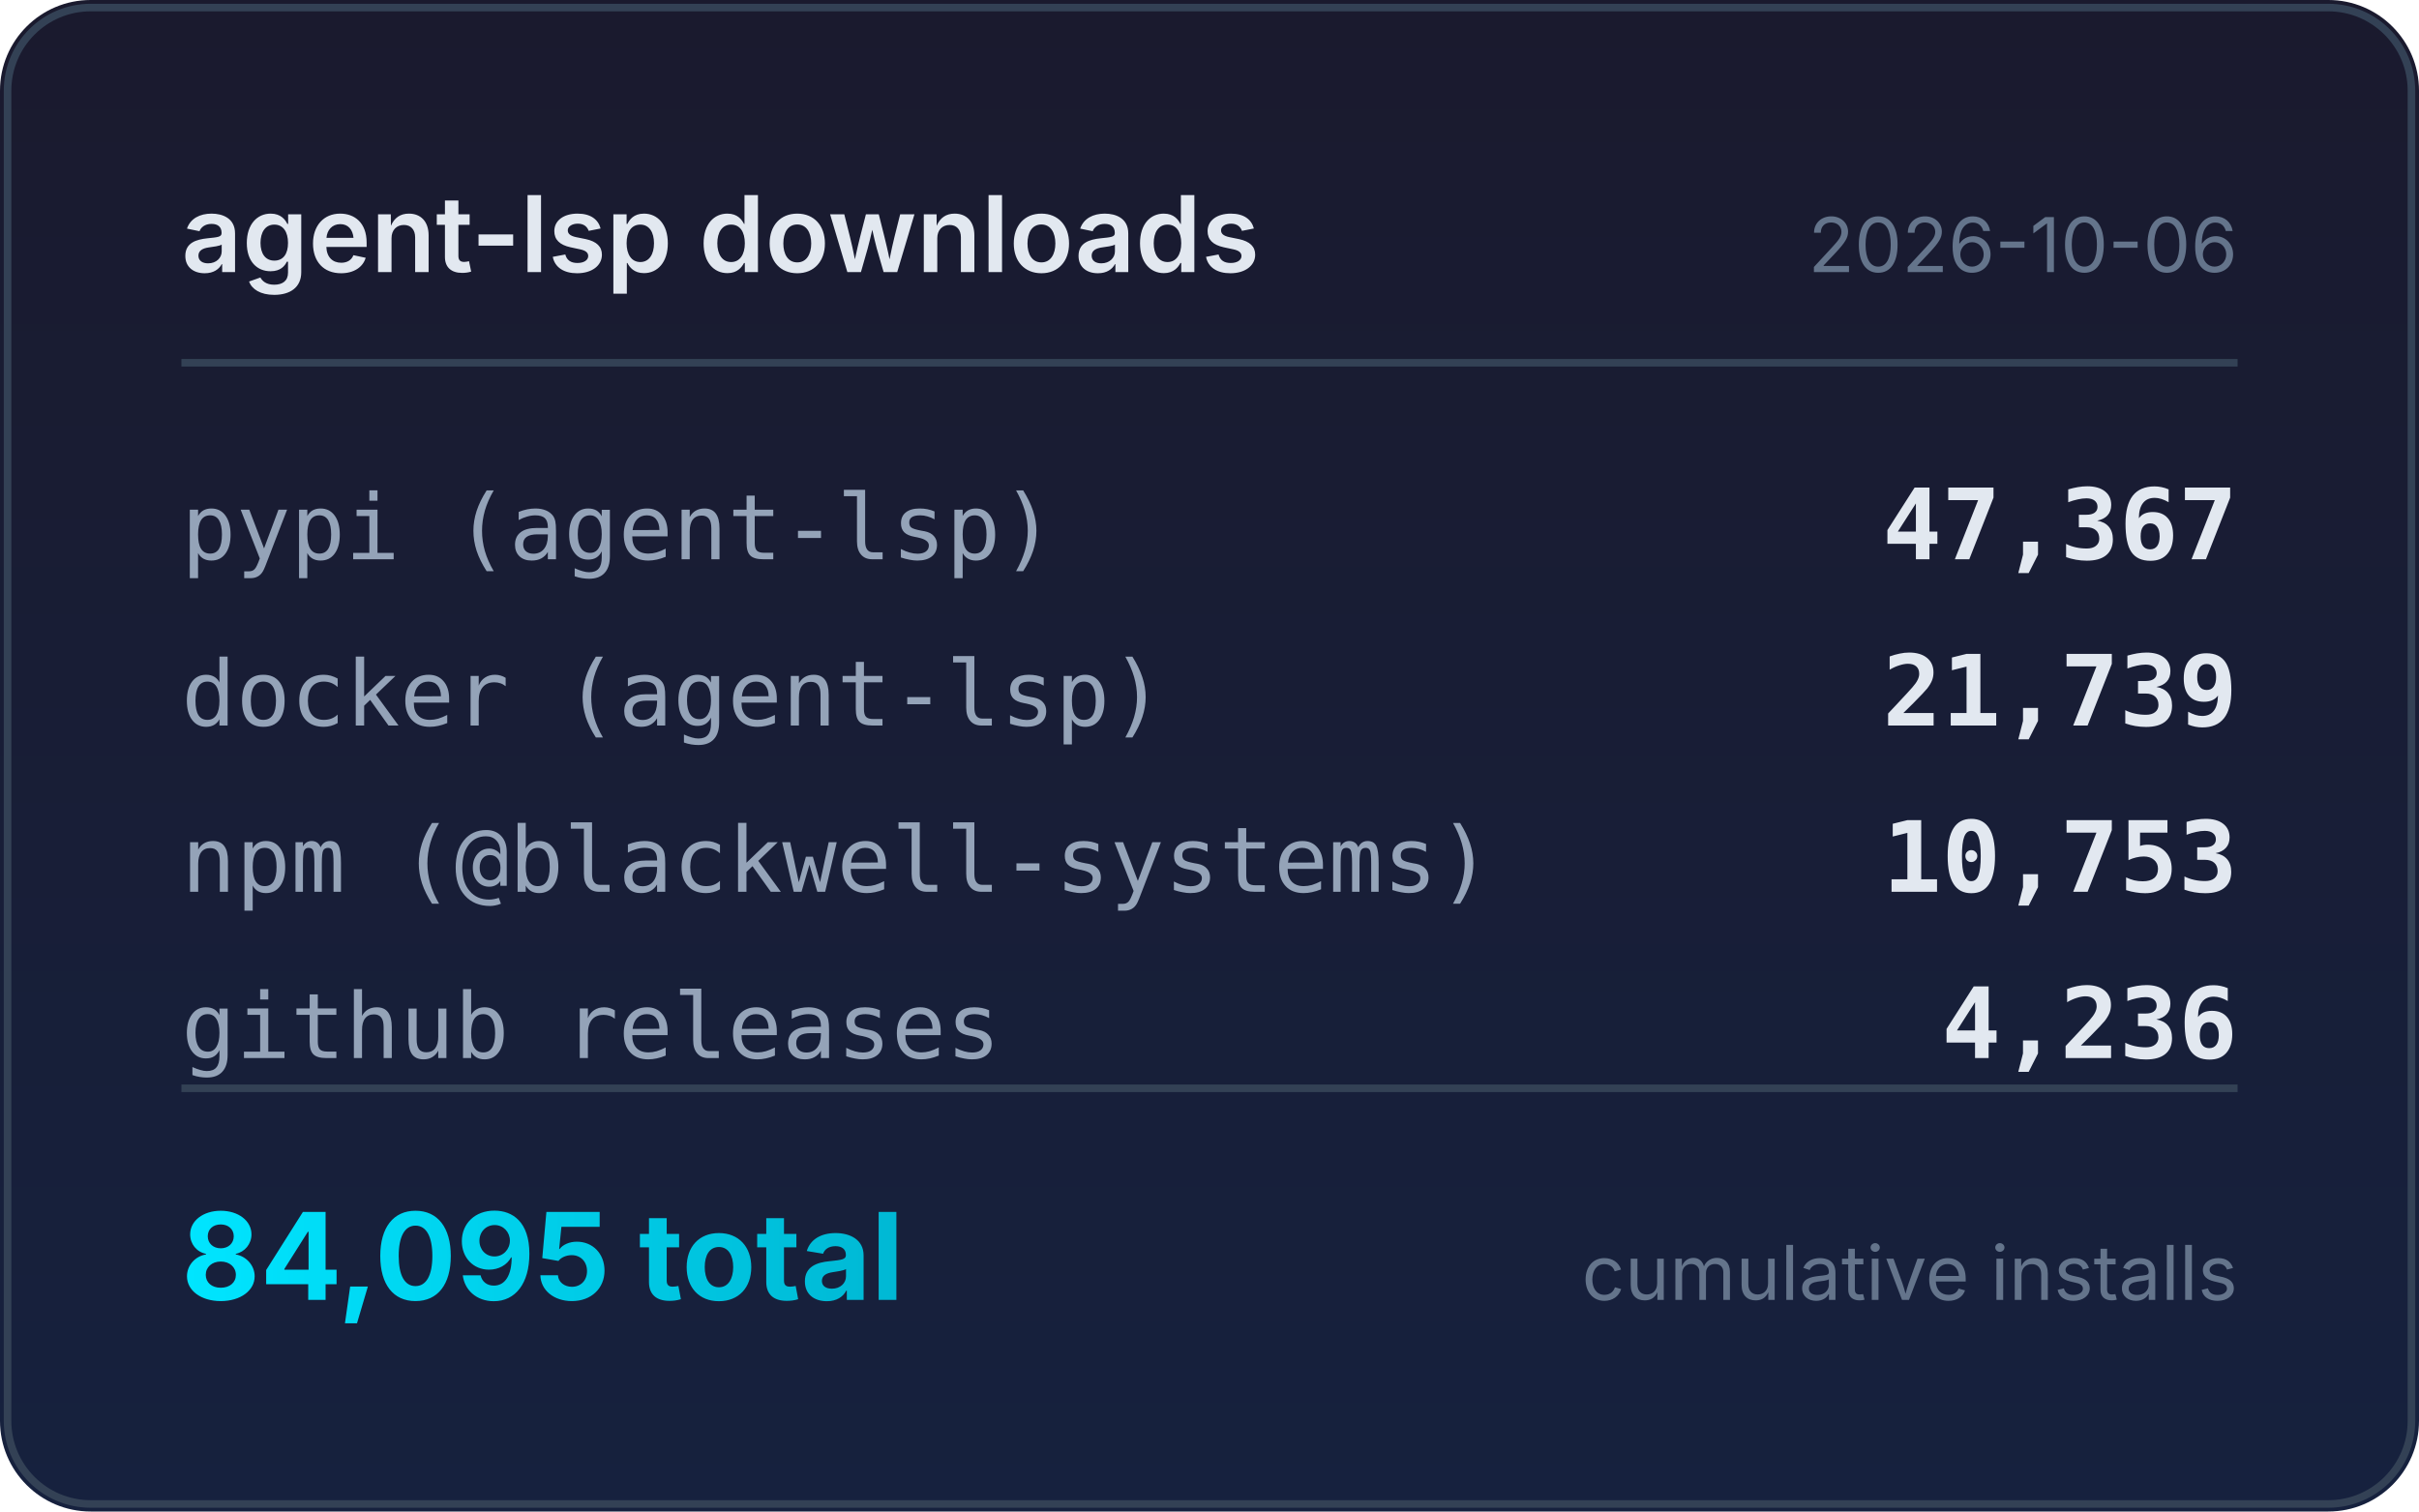
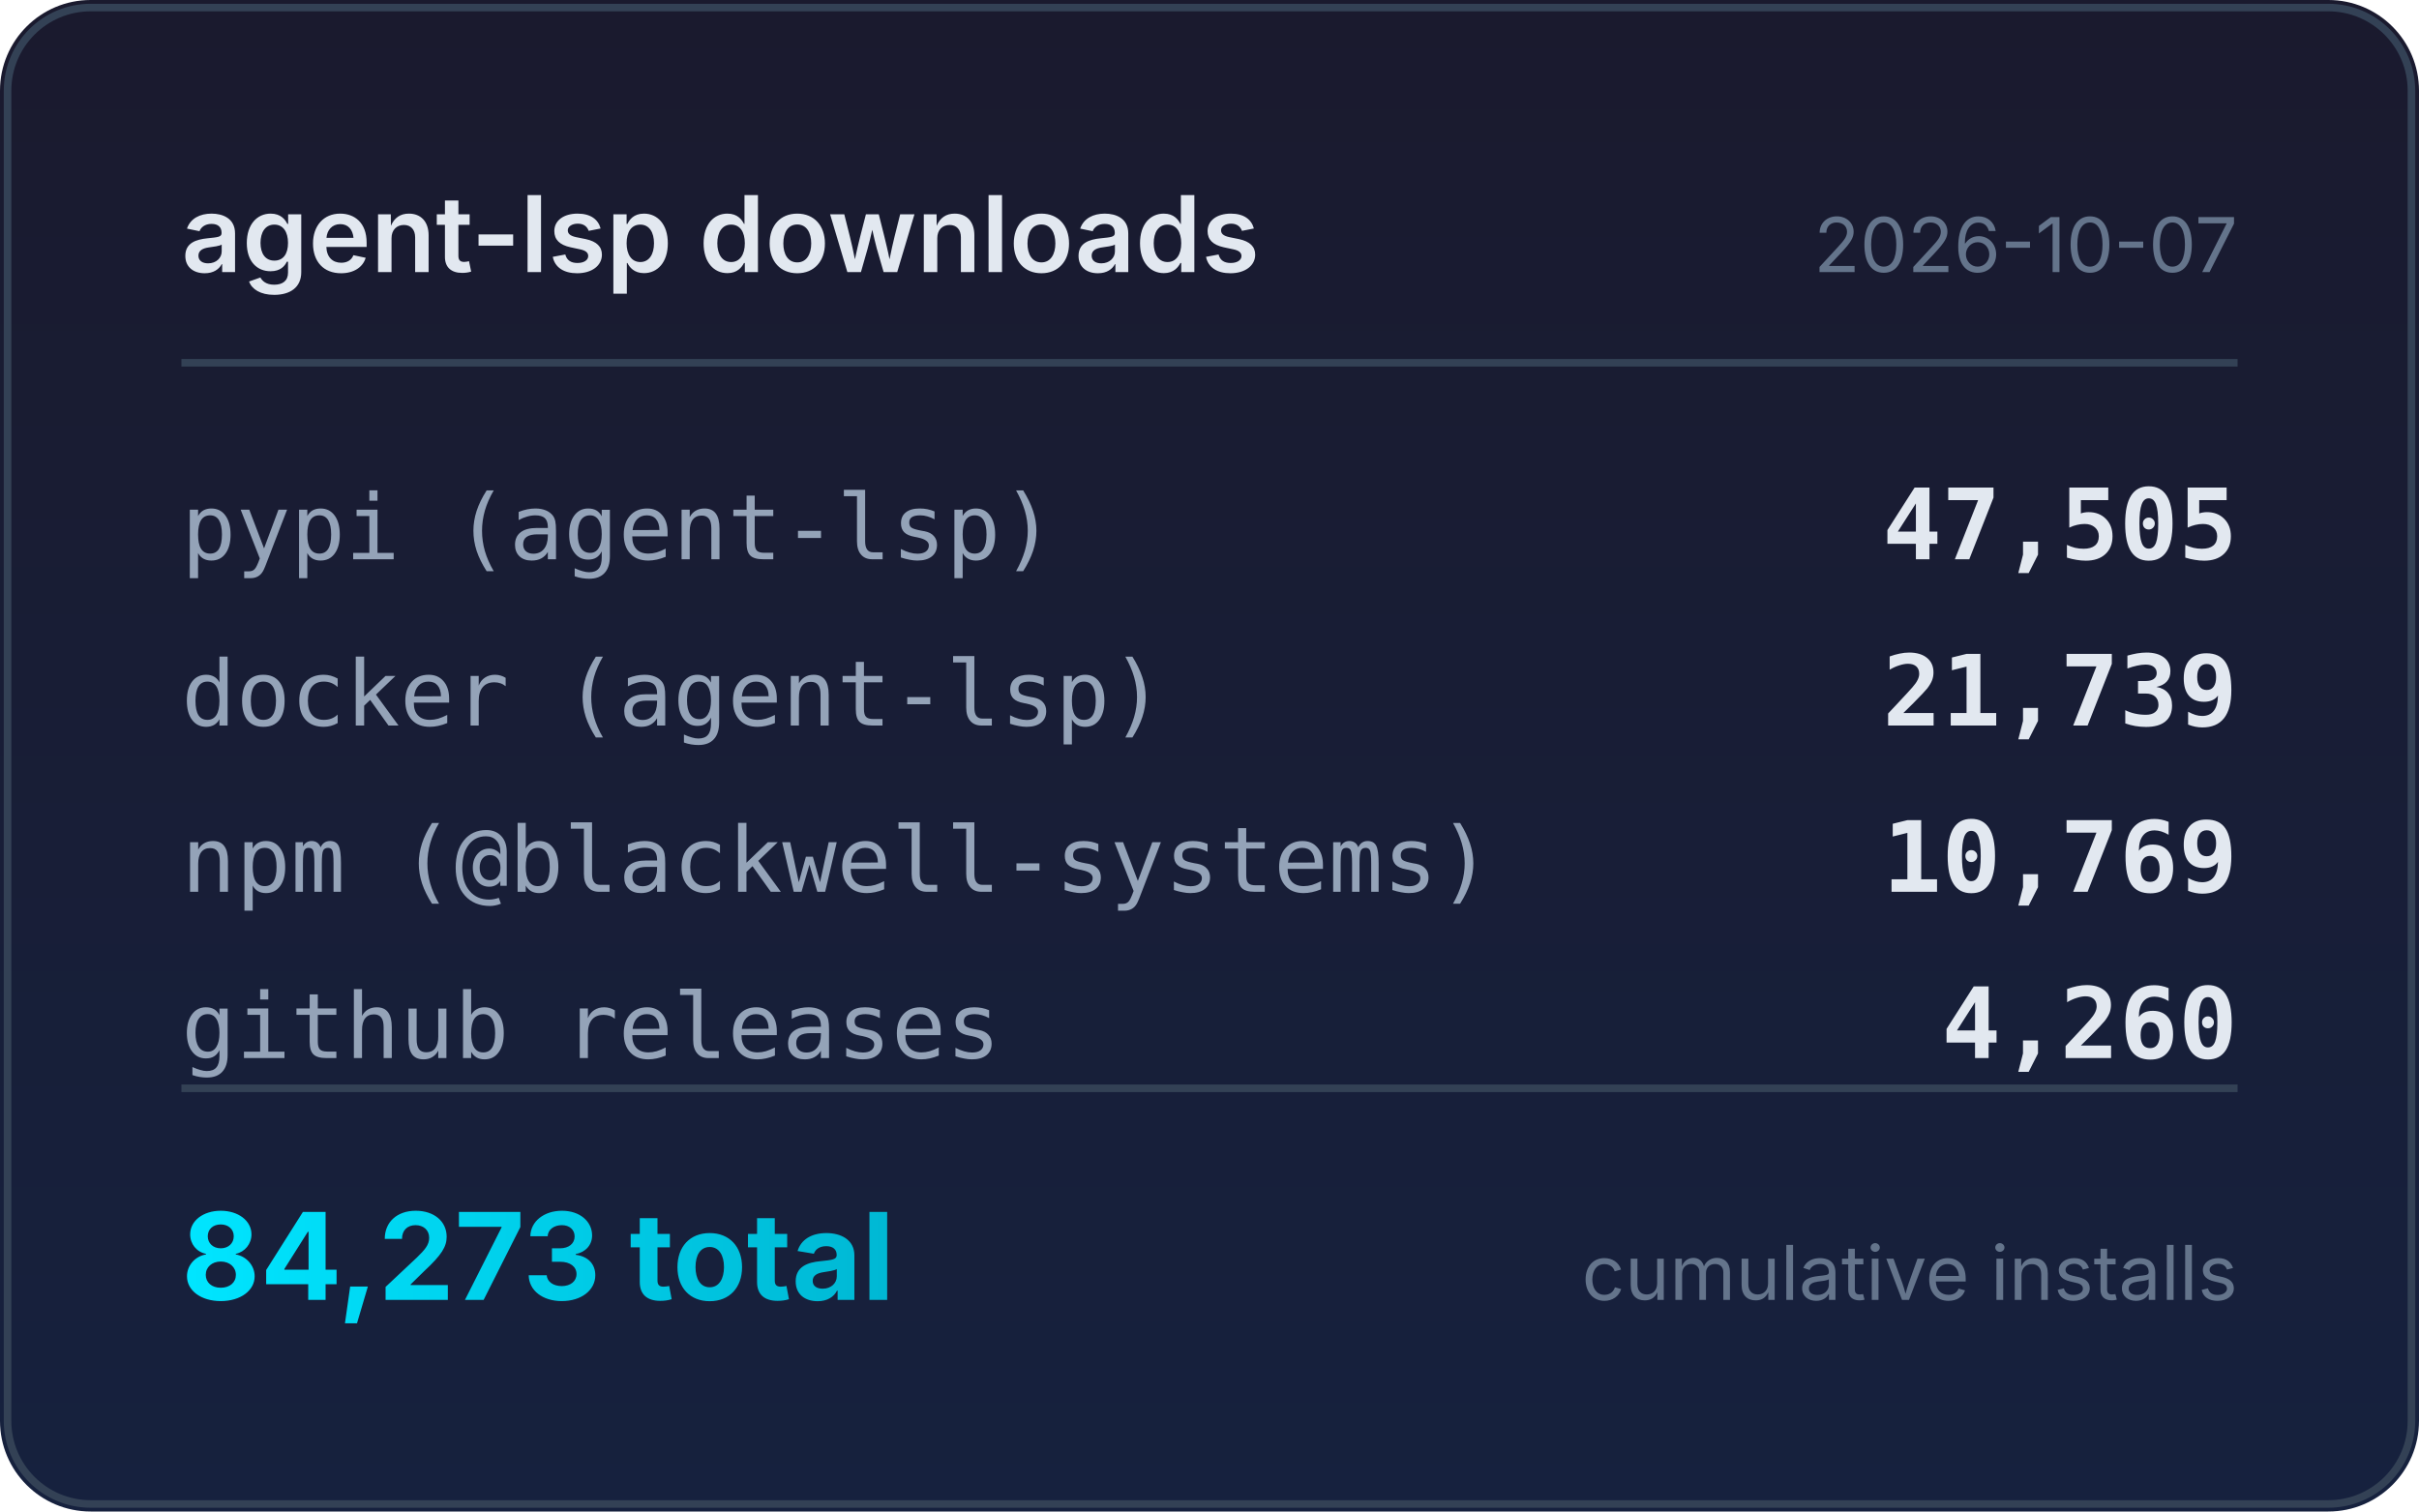
<svg xmlns="http://www.w3.org/2000/svg" width="320" height="200" viewBox="0 0 320 200">
  <defs>
    <linearGradient id="bg" x1="0" y1="0" x2="0" y2="1">
      <stop offset="0%" stop-color="#1a1a2e" />
      <stop offset="100%" stop-color="#16213e" />
    </linearGradient>
    <linearGradient id="accent" x1="0" y1="0" x2="1" y2="0">
      <stop offset="0%" stop-color="#00e5ff" />
      <stop offset="100%" stop-color="#00b8d4" />
    </linearGradient>
  </defs>
  <rect width="320" height="200" rx="12" fill="url(#bg)" />
  <rect x="1" y="1" width="318" height="198" rx="11" fill="none" stroke="#334155" stroke-width="1" />
  <text x="24" y="36" fill="#e2e8f0" font-family="system-ui,-apple-system,sans-serif" font-size="14" font-weight="600">agent-lsp downloads</text>
-   <text x="296" y="36" fill="#64748b" font-family="system-ui,-apple-system,sans-serif" font-size="10" text-anchor="end">2026-10-06</text>
+   <text x="296" y="36" fill="#64748b" font-family="system-ui,-apple-system,sans-serif" font-size="10" text-anchor="end">2026-10-07</text>
  <line x1="24" y1="48" x2="296" y2="48" stroke="#334155" stroke-width="1" />
  <text x="24" y="74" fill="#94a3b8" font-family="ui-monospace,monospace" font-size="12">pypi (agent-lsp)</text>
-   <text x="296" y="74" fill="#e2e8f0" font-family="ui-monospace,monospace" font-size="13" font-weight="600" text-anchor="end">47,367</text>
+   <text x="296" y="74" fill="#e2e8f0" font-family="ui-monospace,monospace" font-size="13" font-weight="600" text-anchor="end">47,505</text>
  <text x="24" y="96" fill="#94a3b8" font-family="ui-monospace,monospace" font-size="12">docker (agent-lsp)</text>
  <text x="296" y="96" fill="#e2e8f0" font-family="ui-monospace,monospace" font-size="13" font-weight="600" text-anchor="end">21,739</text>
  <text x="24" y="118" fill="#94a3b8" font-family="ui-monospace,monospace" font-size="12">npm (@blackwell-systems)</text>
-   <text x="296" y="118" fill="#e2e8f0" font-family="ui-monospace,monospace" font-size="13" font-weight="600" text-anchor="end">10,753</text>
+   <text x="296" y="118" fill="#e2e8f0" font-family="ui-monospace,monospace" font-size="13" font-weight="600" text-anchor="end">10,769</text>
  <text x="24" y="140" fill="#94a3b8" font-family="ui-monospace,monospace" font-size="12">github releases</text>
-   <text x="296" y="140" fill="#e2e8f0" font-family="ui-monospace,monospace" font-size="13" font-weight="600" text-anchor="end">4,236</text>
+   <text x="296" y="140" fill="#e2e8f0" font-family="ui-monospace,monospace" font-size="13" font-weight="600" text-anchor="end">4,260</text>
  <line x1="24" y1="144" x2="296" y2="144" stroke="#334155" stroke-width="1" />
-   <text x="24" y="172" fill="url(#accent)" font-family="system-ui,-apple-system,sans-serif" font-size="16" font-weight="700">84,095 total</text>
+   <text x="24" y="172" fill="url(#accent)" font-family="system-ui,-apple-system,sans-serif" font-size="16" font-weight="700">84,273 total</text>
  <text x="296" y="172" fill="#64748b" font-family="system-ui,-apple-system,sans-serif" font-size="10" text-anchor="end">cumulative installs</text>
</svg>
